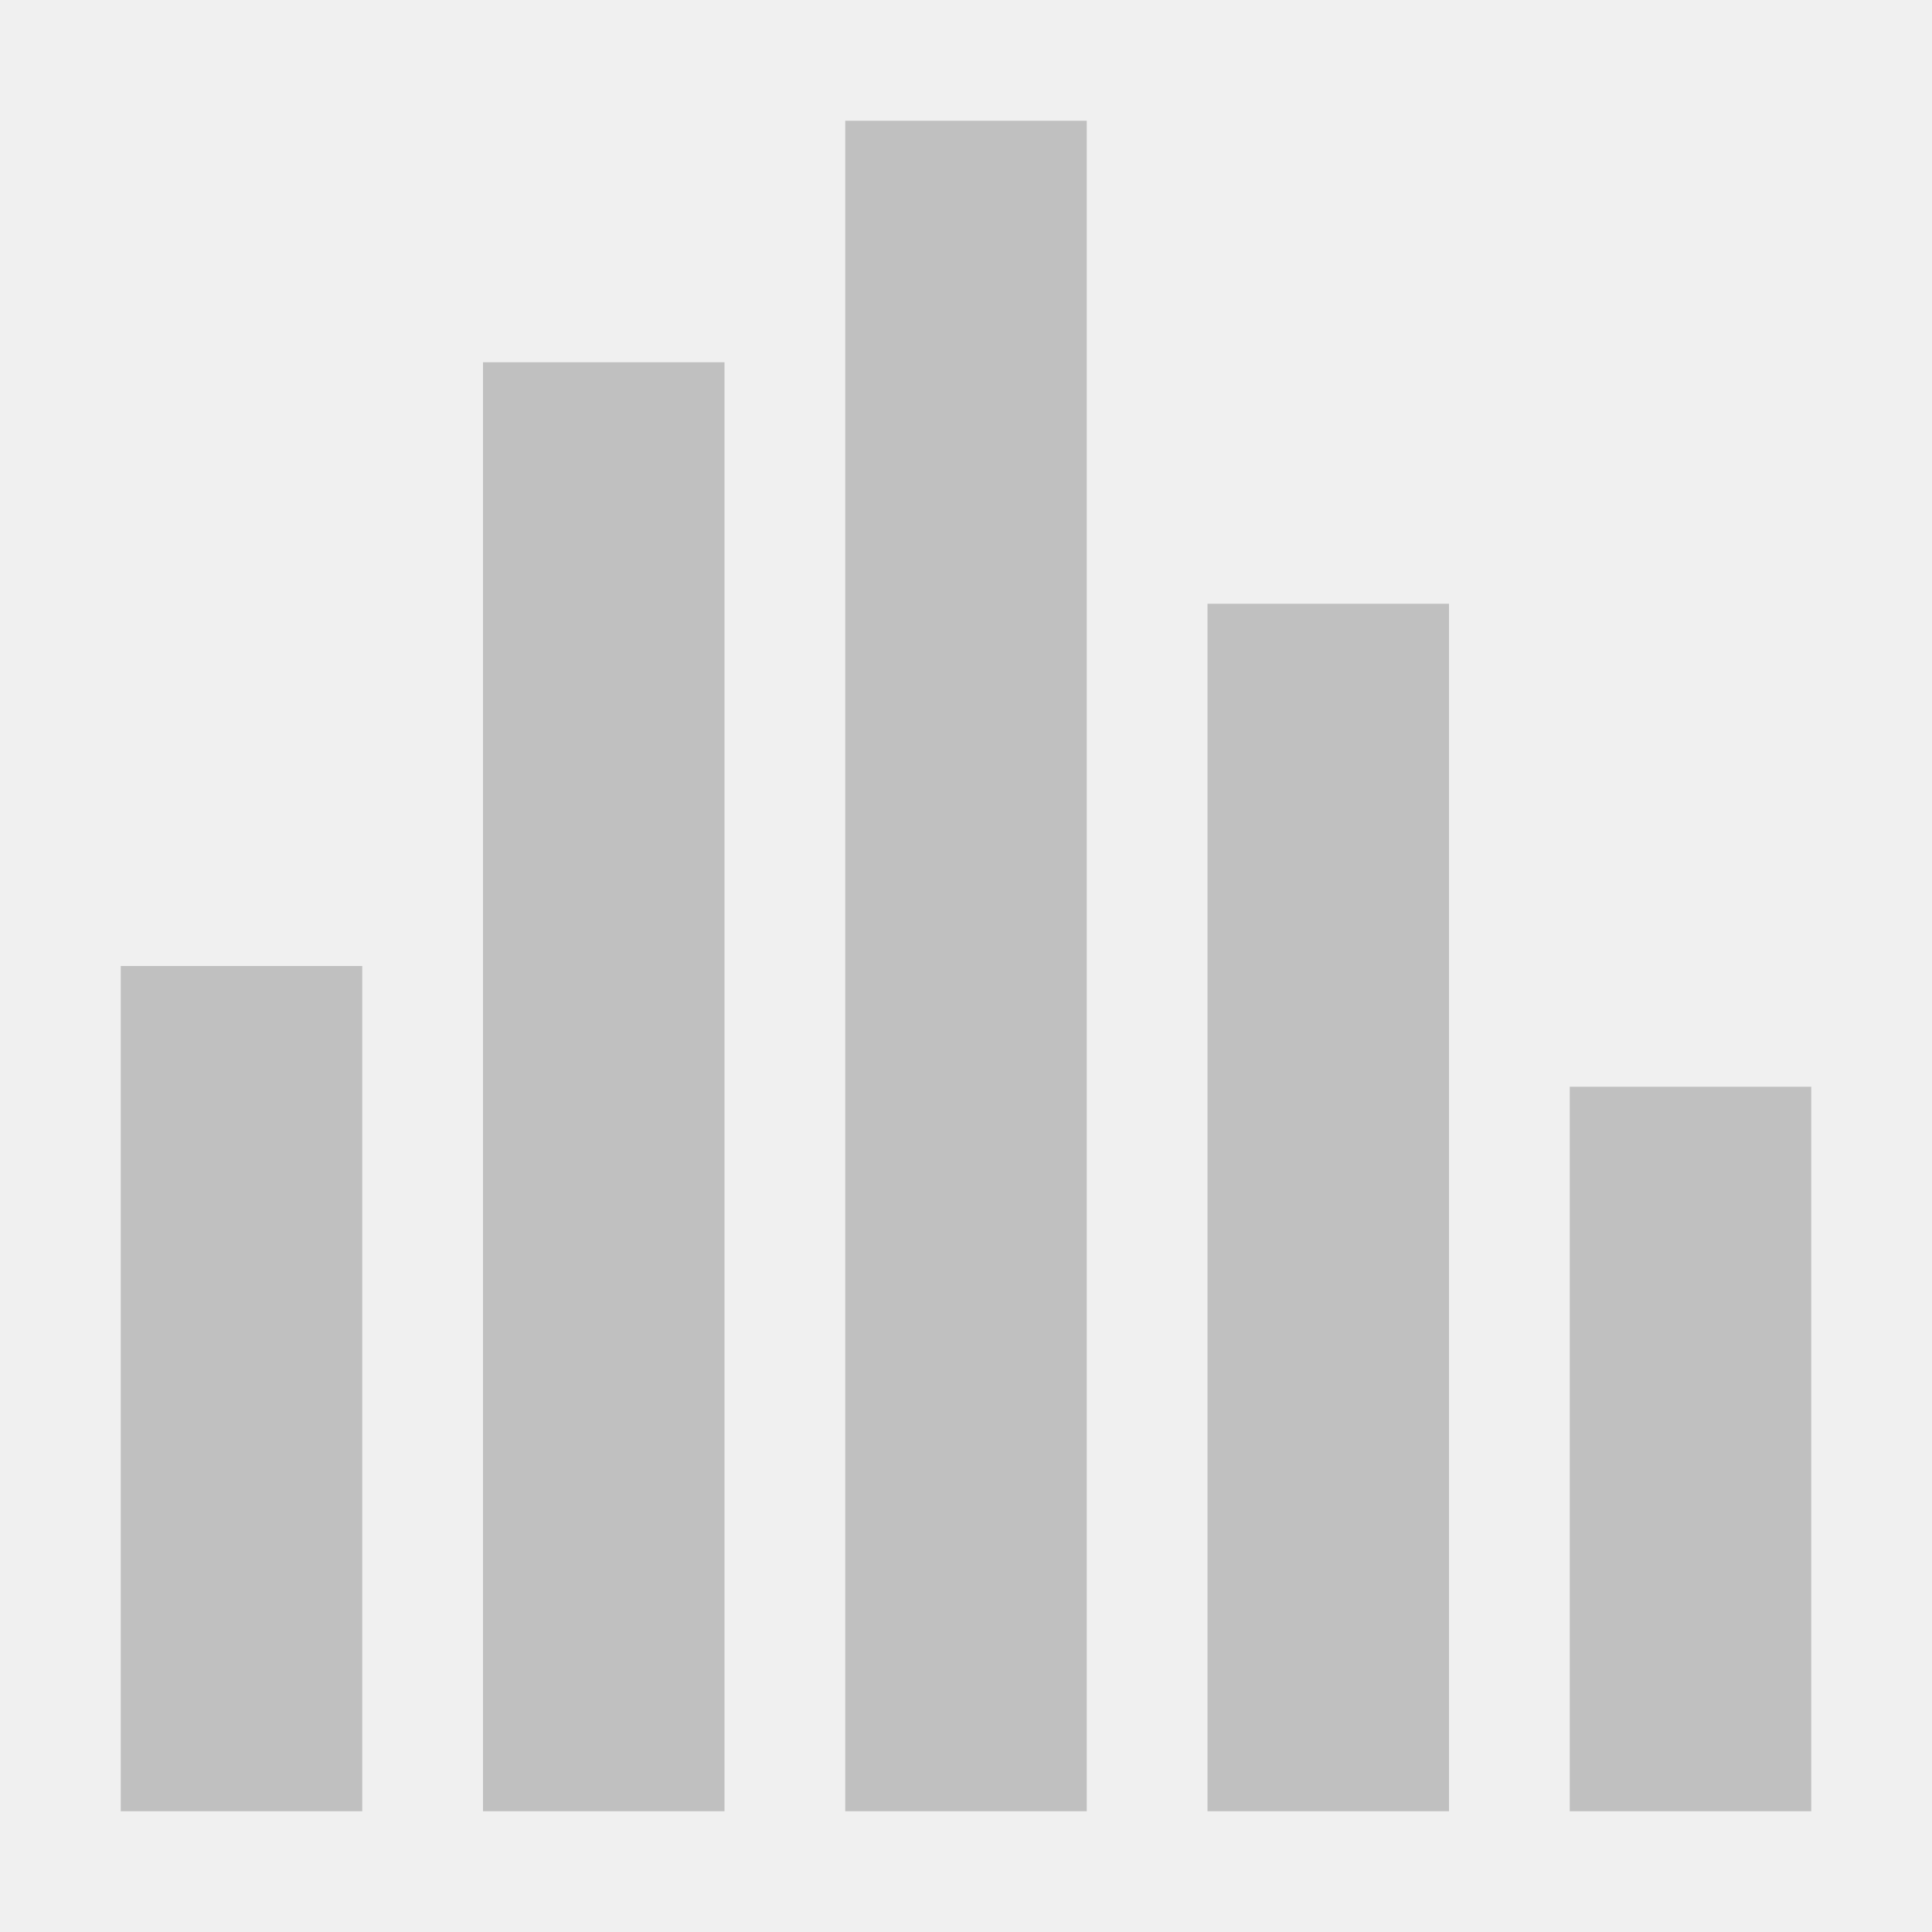
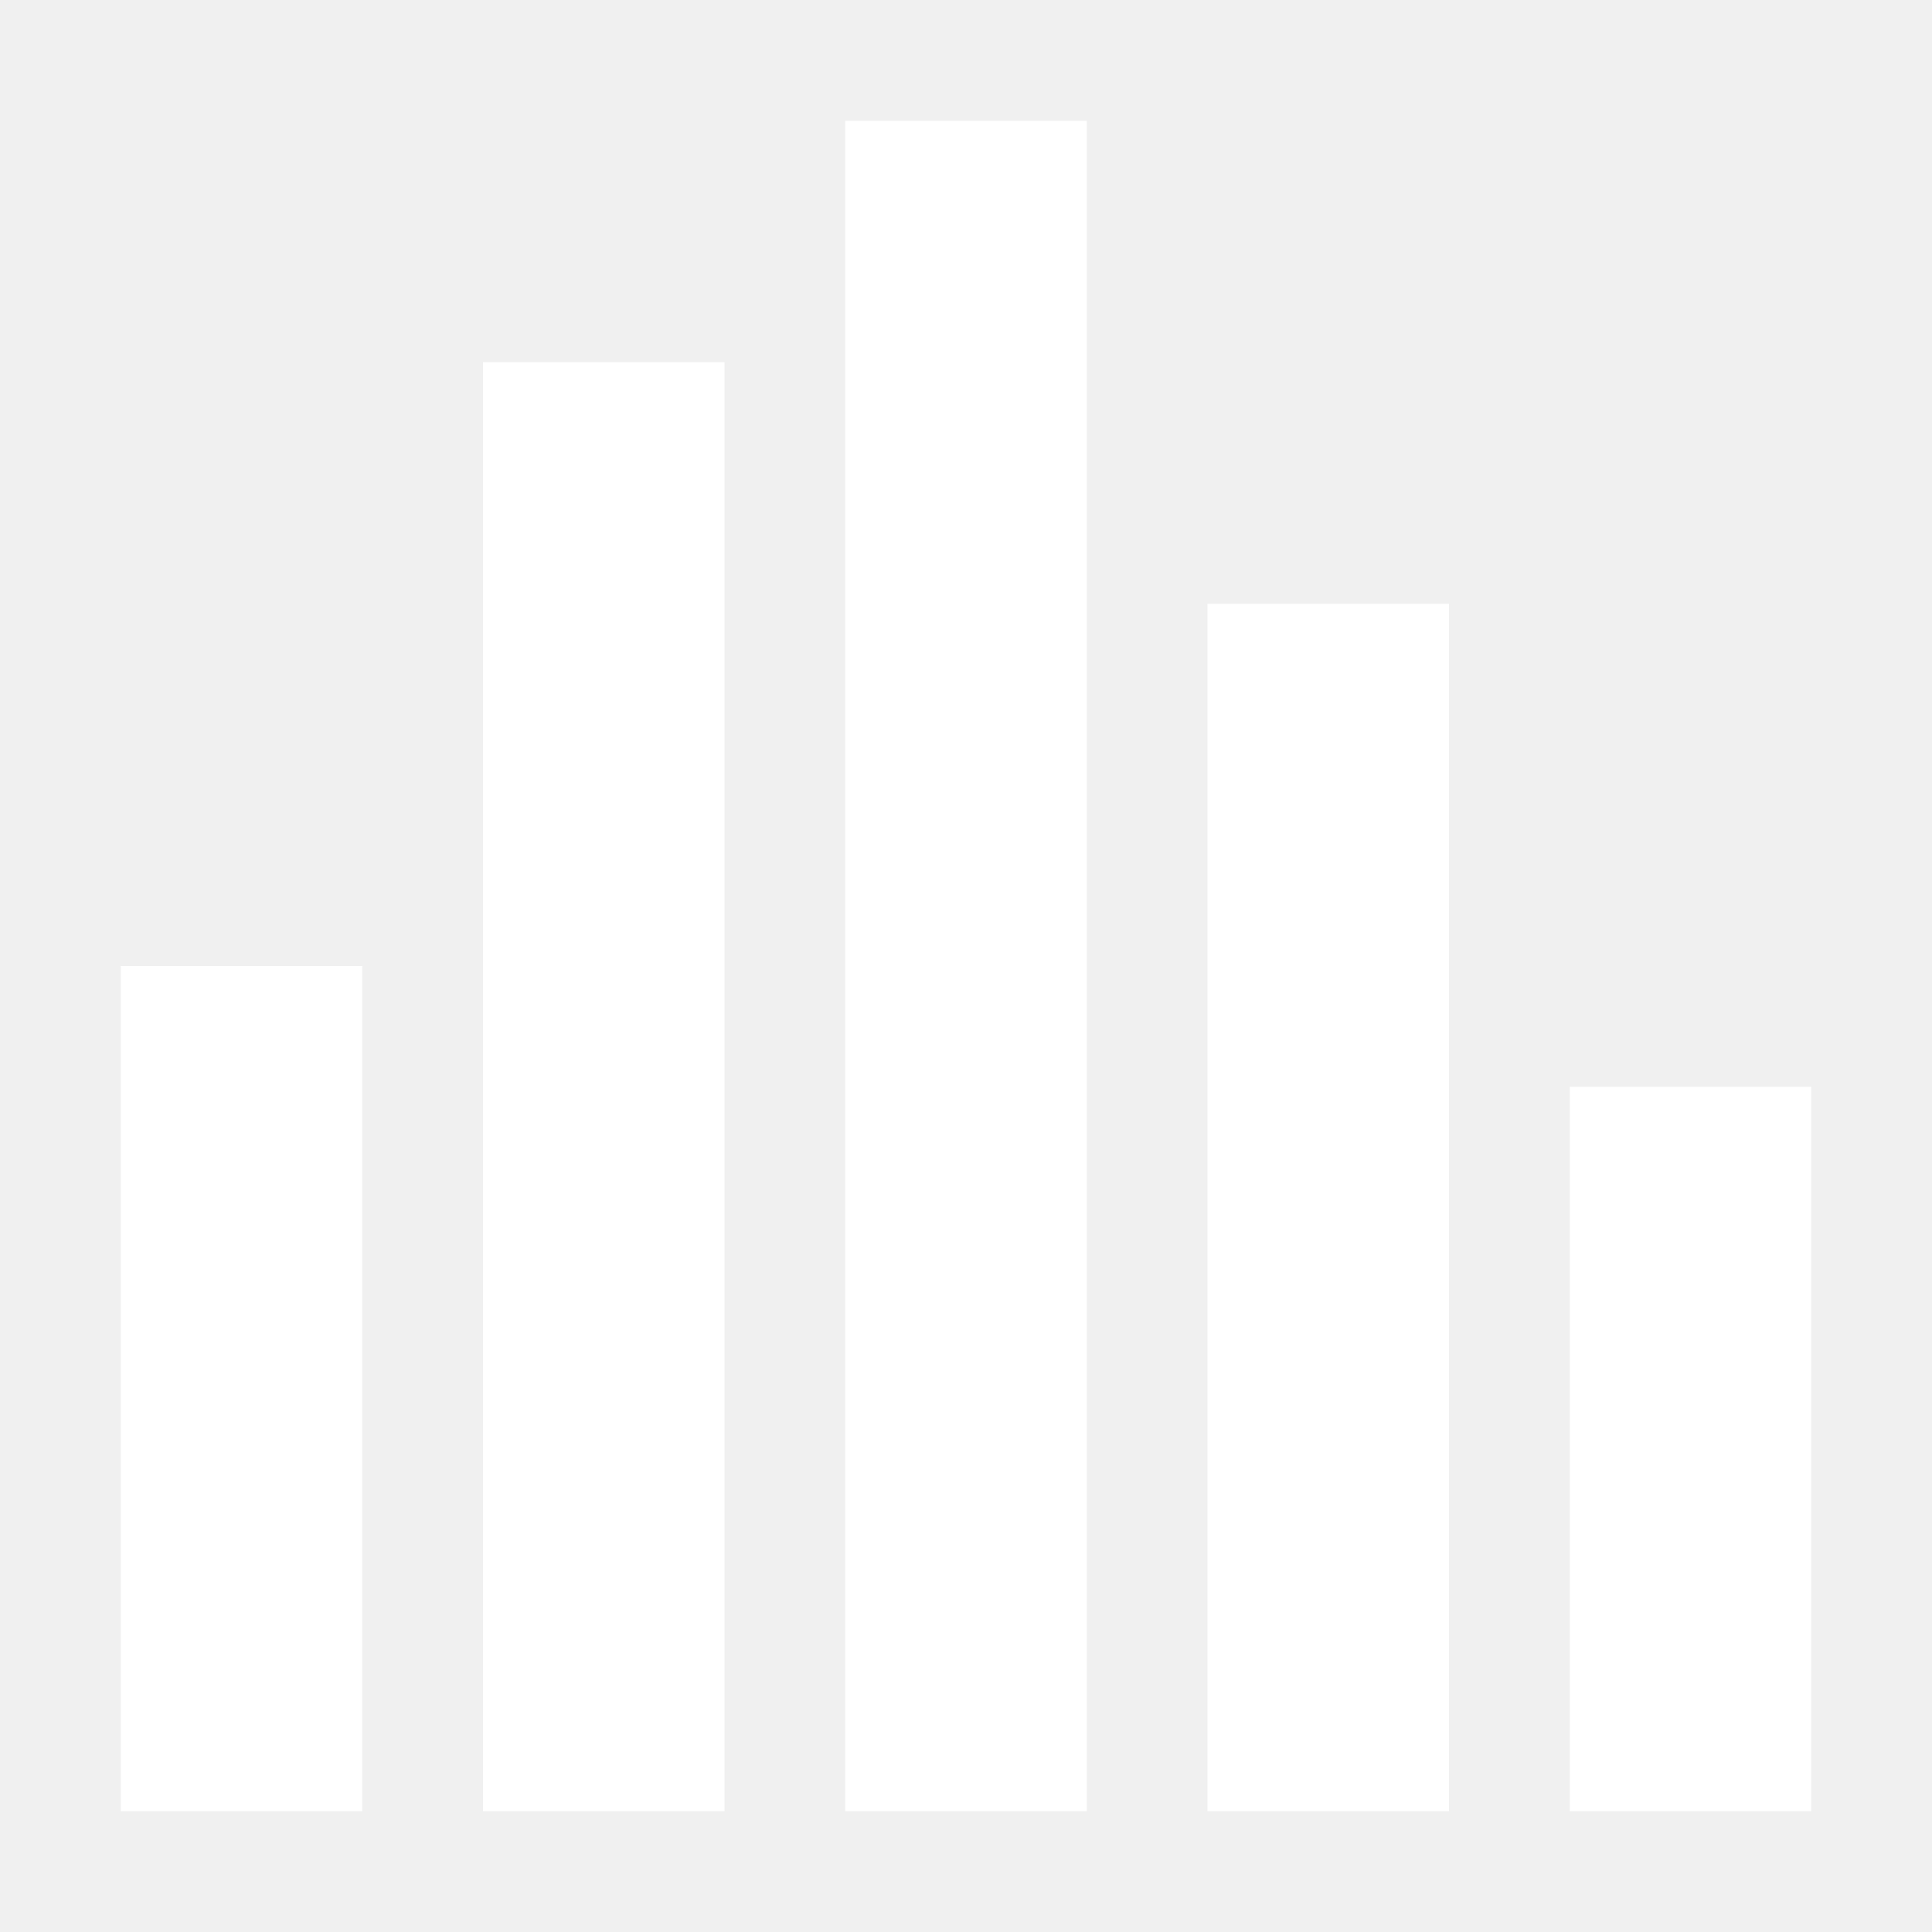
<svg xmlns="http://www.w3.org/2000/svg" width="16" height="16">
-   <path d="M1,8 v7 h2 v-7z M4,3 v12 h2 v-12z M7,1 v14 h2 v-14z M10,5 v10 h2 v-10z M13,9 v6 h2 v-6z" fill="silver" />
+   <path d="M1,8 v7 h2 v-7z M4,3 v12 h2 v-12z M7,1 v14 h2 v-14z M10,5 v10 h2 v-10z M13,9 v6 h2 v-6z" fill="#FFFFFF" />
</svg>
